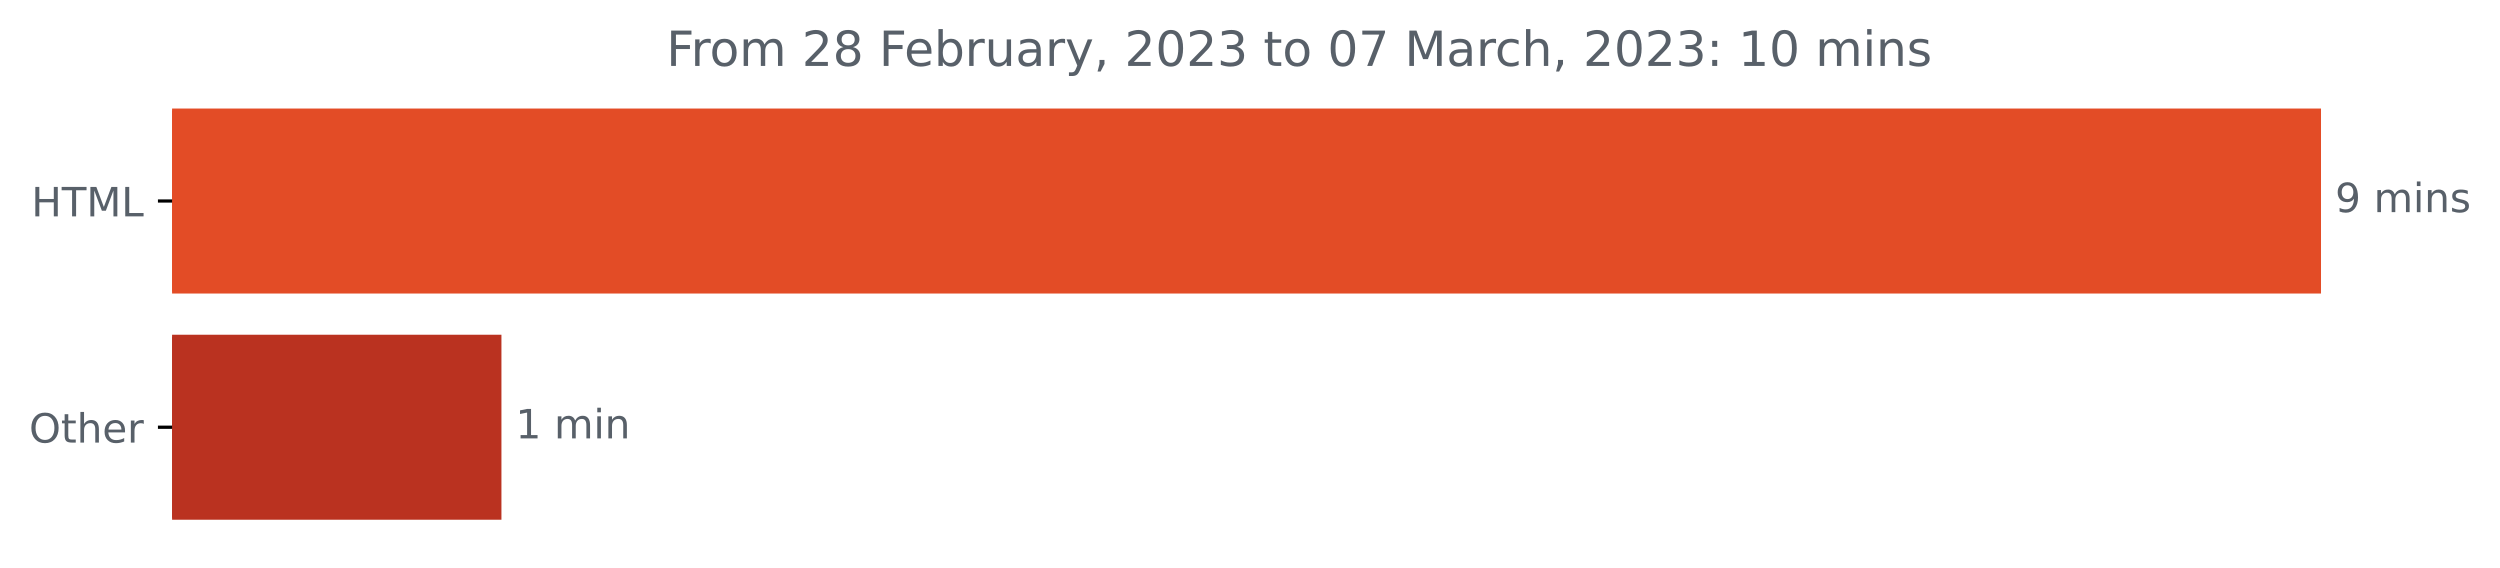
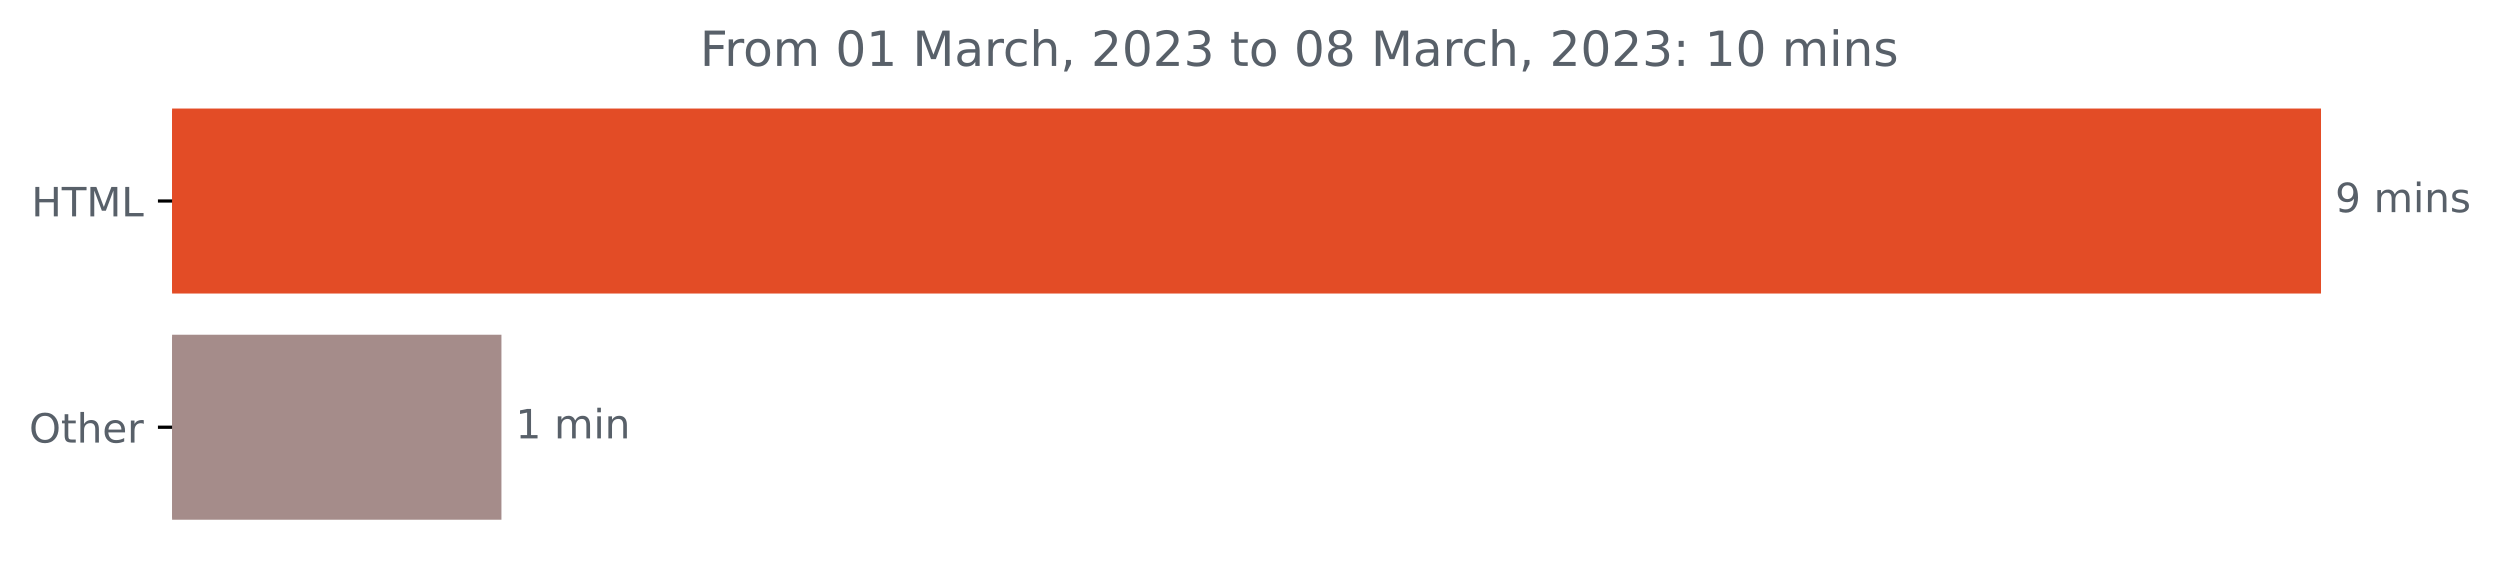
<svg xmlns="http://www.w3.org/2000/svg" xmlns:xlink="http://www.w3.org/1999/xlink" width="618.829pt" height="140.398pt" viewBox="0 0 618.829 140.398" version="1.1">
  <defs>
    <style type="text/css">*{stroke-linejoin: round; stroke-linecap: butt}</style>
  </defs>
  <g id="figure_1">
    <g id="patch_1">
      <path d="M 0 140.398  L 618.829 140.398  L 618.829 0  L 0 0  L 0 140.398  z " style="fill: none" />
    </g>
    <g id="axes_1">
      <g id="patch_2">
-         <path d="M 42.594 27.358  L 574.022 27.358  L 574.022 72.158  L 42.594 72.158  z " clip-path="url(#p6d85c30b14)" style="fill: #e34c26; stroke: #e34c26; stroke-linejoin: miter" />
+         <path d="M 42.594 27.358  L 574.022 27.358  L 574.022 72.158  L 42.594 72.158  z " clip-path="url(#p9ef2ddbd0a)" style="fill: #e34c26; stroke: #e34c26; stroke-linejoin: miter" />
      </g>
      <g id="patch_3">
-         <path d="M 42.594 83.358  L 123.622 83.358  L 123.622 128.158  L 42.594 128.158  z " clip-path="url(#p6d85c30b14)" style="fill: #ba3220; stroke: #ba3220; stroke-linejoin: miter" />
+         <path d="M 42.594 83.358  L 123.622 83.358  L 123.622 128.158  L 42.594 128.158  z " clip-path="url(#p9ef2ddbd0a)" style="fill: #a58c8a; stroke: #a58c8a; stroke-linejoin: miter" />
      </g>
      <g id="matplotlib.axis_1" />
      <g id="matplotlib.axis_2">
        <g id="ytick_1">
          <g id="line2d_1">
            <defs>
-               <path id="m355f237f3e" d="M 0 0  L -3.5 0  " style="stroke: #000000; stroke-width: 0.8" />
+               <path id="m3b85e056da" d="M 0 0  L -3.5 0  " style="stroke: #000000; stroke-width: 0.8" />
            </defs>
            <g>
-               <use xlink:href="#m355f237f3e" x="42.594" y="49.758" style="stroke: #000000; stroke-width: 0.8" />
+               <use xlink:href="#m3b85e056da" x="42.594" y="49.758" style="stroke: #000000; stroke-width: 0.8" />
            </g>
          </g>
          <g id="text_1">
            <g style="fill: #586069" transform="translate(7.765625 53.55734)scale(0.1 -0.1)">
              <defs>
                <path id="DejaVuSans-48" d="M 628 4666  L 1259 4666  L 1259 2753  L 3553 2753  L 3553 4666  L 4184 4666  L 4184 0  L 3553 0  L 3553 2222  L 1259 2222  L 1259 0  L 628 0  L 628 4666  z " transform="scale(0.015625)" />
                <path id="DejaVuSans-54" d="M -19 4666  L 3928 4666  L 3928 4134  L 2272 4134  L 2272 0  L 1638 0  L 1638 4134  L -19 4134  L -19 4666  z " transform="scale(0.015625)" />
                <path id="DejaVuSans-4d" d="M 628 4666  L 1569 4666  L 2759 1491  L 3956 4666  L 4897 4666  L 4897 0  L 4281 0  L 4281 4097  L 3078 897  L 2444 897  L 1241 4097  L 1241 0  L 628 0  L 628 4666  z " transform="scale(0.015625)" />
                <path id="DejaVuSans-4c" d="M 628 4666  L 1259 4666  L 1259 531  L 3531 531  L 3531 0  L 628 0  L 628 4666  z " transform="scale(0.015625)" />
              </defs>
              <use xlink:href="#DejaVuSans-48" />
              <use xlink:href="#DejaVuSans-54" x="75.195" />
              <use xlink:href="#DejaVuSans-4d" x="136.279" />
              <use xlink:href="#DejaVuSans-4c" x="222.559" />
            </g>
          </g>
        </g>
        <g id="ytick_2">
          <g id="line2d_2">
            <g>
-               <use xlink:href="#m355f237f3e" x="42.594" y="105.758" style="stroke: #000000; stroke-width: 0.8" />
+               <use xlink:href="#m3b85e056da" x="42.594" y="105.758" style="stroke: #000000; stroke-width: 0.8" />
            </g>
          </g>
          <g id="text_2">
            <g style="fill: #586069" transform="translate(7.2 109.5573)scale(0.1 -0.1)">
              <defs>
                <path id="DejaVuSans-4f" d="M 2522 4238  Q 1834 4238 1429 3725  Q 1025 3213 1025 2328  Q 1025 1447 1429 934  Q 1834 422 2522 422  Q 3209 422 3611 934  Q 4013 1447 4013 2328  Q 4013 3213 3611 3725  Q 3209 4238 2522 4238  z M 2522 4750  Q 3503 4750 4090 4092  Q 4678 3434 4678 2328  Q 4678 1225 4090 567  Q 3503 -91 2522 -91  Q 1538 -91 948 565  Q 359 1222 359 2328  Q 359 3434 948 4092  Q 1538 4750 2522 4750  z " transform="scale(0.015625)" />
                <path id="DejaVuSans-74" d="M 1172 4494  L 1172 3500  L 2356 3500  L 2356 3053  L 1172 3053  L 1172 1153  Q 1172 725 1289 603  Q 1406 481 1766 481  L 2356 481  L 2356 0  L 1766 0  Q 1100 0 847 248  Q 594 497 594 1153  L 594 3053  L 172 3053  L 172 3500  L 594 3500  L 594 4494  L 1172 4494  z " transform="scale(0.015625)" />
                <path id="DejaVuSans-68" d="M 3513 2113  L 3513 0  L 2938 0  L 2938 2094  Q 2938 2591 2744 2837  Q 2550 3084 2163 3084  Q 1697 3084 1428 2787  Q 1159 2491 1159 1978  L 1159 0  L 581 0  L 581 4863  L 1159 4863  L 1159 2956  Q 1366 3272 1645 3428  Q 1925 3584 2291 3584  Q 2894 3584 3203 3211  Q 3513 2838 3513 2113  z " transform="scale(0.015625)" />
                <path id="DejaVuSans-65" d="M 3597 1894  L 3597 1613  L 953 1613  Q 991 1019 1311 708  Q 1631 397 2203 397  Q 2534 397 2845 478  Q 3156 559 3463 722  L 3463 178  Q 3153 47 2828 -22  Q 2503 -91 2169 -91  Q 1331 -91 842 396  Q 353 884 353 1716  Q 353 2575 817 3079  Q 1281 3584 2069 3584  Q 2775 3584 3186 3129  Q 3597 2675 3597 1894  z M 3022 2063  Q 3016 2534 2758 2815  Q 2500 3097 2075 3097  Q 1594 3097 1305 2825  Q 1016 2553 972 2059  L 3022 2063  z " transform="scale(0.015625)" />
                <path id="DejaVuSans-72" d="M 2631 2963  Q 2534 3019 2420 3045  Q 2306 3072 2169 3072  Q 1681 3072 1420 2755  Q 1159 2438 1159 1844  L 1159 0  L 581 0  L 581 3500  L 1159 3500  L 1159 2956  Q 1341 3275 1631 3429  Q 1922 3584 2338 3584  Q 2397 3584 2469 3576  Q 2541 3569 2628 3553  L 2631 2963  z " transform="scale(0.015625)" />
              </defs>
              <use xlink:href="#DejaVuSans-4f" />
              <use xlink:href="#DejaVuSans-74" x="78.711" />
              <use xlink:href="#DejaVuSans-68" x="117.92" />
              <use xlink:href="#DejaVuSans-65" x="181.299" />
              <use xlink:href="#DejaVuSans-72" x="242.822" />
            </g>
          </g>
        </g>
      </g>
      <g id="text_3">
        <g style="fill: #586069" transform="translate(578.0223 52.5175)scale(0.1 -0.1)">
          <defs>
            <path id="DejaVuSans-39" d="M 703 97  L 703 672  Q 941 559 1184 500  Q 1428 441 1663 441  Q 2288 441 2617 861  Q 2947 1281 2994 2138  Q 2813 1869 2534 1725  Q 2256 1581 1919 1581  Q 1219 1581 811 2004  Q 403 2428 403 3163  Q 403 3881 828 4315  Q 1253 4750 1959 4750  Q 2769 4750 3195 4129  Q 3622 3509 3622 2328  Q 3622 1225 3098 567  Q 2575 -91 1691 -91  Q 1453 -91 1209 -44  Q 966 3 703 97  z M 1959 2075  Q 2384 2075 2632 2365  Q 2881 2656 2881 3163  Q 2881 3666 2632 3958  Q 2384 4250 1959 4250  Q 1534 4250 1286 3958  Q 1038 3666 1038 3163  Q 1038 2656 1286 2365  Q 1534 2075 1959 2075  z " transform="scale(0.015625)" />
            <path id="DejaVuSans-20" transform="scale(0.015625)" />
            <path id="DejaVuSans-6d" d="M 3328 2828  Q 3544 3216 3844 3400  Q 4144 3584 4550 3584  Q 5097 3584 5394 3201  Q 5691 2819 5691 2113  L 5691 0  L 5113 0  L 5113 2094  Q 5113 2597 4934 2840  Q 4756 3084 4391 3084  Q 3944 3084 3684 2787  Q 3425 2491 3425 1978  L 3425 0  L 2847 0  L 2847 2094  Q 2847 2600 2669 2842  Q 2491 3084 2119 3084  Q 1678 3084 1418 2786  Q 1159 2488 1159 1978  L 1159 0  L 581 0  L 581 3500  L 1159 3500  L 1159 2956  Q 1356 3278 1631 3431  Q 1906 3584 2284 3584  Q 2666 3584 2933 3390  Q 3200 3197 3328 2828  z " transform="scale(0.015625)" />
            <path id="DejaVuSans-69" d="M 603 3500  L 1178 3500  L 1178 0  L 603 0  L 603 3500  z M 603 4863  L 1178 4863  L 1178 4134  L 603 4134  L 603 4863  z " transform="scale(0.015625)" />
            <path id="DejaVuSans-6e" d="M 3513 2113  L 3513 0  L 2938 0  L 2938 2094  Q 2938 2591 2744 2837  Q 2550 3084 2163 3084  Q 1697 3084 1428 2787  Q 1159 2491 1159 1978  L 1159 0  L 581 0  L 581 3500  L 1159 3500  L 1159 2956  Q 1366 3272 1645 3428  Q 1925 3584 2291 3584  Q 2894 3584 3203 3211  Q 3513 2838 3513 2113  z " transform="scale(0.015625)" />
            <path id="DejaVuSans-73" d="M 2834 3397  L 2834 2853  Q 2591 2978 2328 3040  Q 2066 3103 1784 3103  Q 1356 3103 1142 2972  Q 928 2841 928 2578  Q 928 2378 1081 2264  Q 1234 2150 1697 2047  L 1894 2003  Q 2506 1872 2764 1633  Q 3022 1394 3022 966  Q 3022 478 2636 193  Q 2250 -91 1575 -91  Q 1294 -91 989 -36  Q 684 19 347 128  L 347 722  Q 666 556 975 473  Q 1284 391 1588 391  Q 1994 391 2212 530  Q 2431 669 2431 922  Q 2431 1156 2273 1281  Q 2116 1406 1581 1522  L 1381 1569  Q 847 1681 609 1914  Q 372 2147 372 2553  Q 372 3047 722 3315  Q 1072 3584 1716 3584  Q 2034 3584 2315 3537  Q 2597 3491 2834 3397  z " transform="scale(0.015625)" />
          </defs>
          <use xlink:href="#DejaVuSans-39" />
          <use xlink:href="#DejaVuSans-20" x="63.623" />
          <use xlink:href="#DejaVuSans-6d" x="95.41" />
          <use xlink:href="#DejaVuSans-69" x="192.822" />
          <use xlink:href="#DejaVuSans-6e" x="220.605" />
          <use xlink:href="#DejaVuSans-73" x="283.984" />
        </g>
      </g>
      <g id="text_4">
        <g style="fill: #586069" transform="translate(127.6218 108.5175)scale(0.1 -0.1)">
          <defs>
            <path id="DejaVuSans-31" d="M 794 531  L 1825 531  L 1825 4091  L 703 3866  L 703 4441  L 1819 4666  L 2450 4666  L 2450 531  L 3481 531  L 3481 0  L 794 0  L 794 531  z " transform="scale(0.015625)" />
          </defs>
          <use xlink:href="#DejaVuSans-31" />
          <use xlink:href="#DejaVuSans-20" x="63.623" />
          <use xlink:href="#DejaVuSans-6d" x="95.41" />
          <use xlink:href="#DejaVuSans-69" x="192.822" />
          <use xlink:href="#DejaVuSans-6e" x="220.605" />
        </g>
      </g>
      <g id="text_5">
-         <g style="fill: #586069" transform="translate(164.9534 16.31812)scale(0.12 -0.12)">
+         <g style="fill: #586069" transform="translate(173.2522 16.31812)scale(0.12 -0.12)">
          <defs>
            <path id="DejaVuSans-46" d="M 628 4666  L 3309 4666  L 3309 4134  L 1259 4134  L 1259 2759  L 3109 2759  L 3109 2228  L 1259 2228  L 1259 0  L 628 0  L 628 4666  z " transform="scale(0.015625)" />
            <path id="DejaVuSans-6f" d="M 1959 3097  Q 1497 3097 1228 2736  Q 959 2375 959 1747  Q 959 1119 1226 758  Q 1494 397 1959 397  Q 2419 397 2687 759  Q 2956 1122 2956 1747  Q 2956 2369 2687 2733  Q 2419 3097 1959 3097  z M 1959 3584  Q 2709 3584 3137 3096  Q 3566 2609 3566 1747  Q 3566 888 3137 398  Q 2709 -91 1959 -91  Q 1206 -91 779 398  Q 353 888 353 1747  Q 353 2609 779 3096  Q 1206 3584 1959 3584  z " transform="scale(0.015625)" />
+             <path id="DejaVuSans-30" d="M 2034 4250  Q 1547 4250 1301 3770  Q 1056 3291 1056 2328  Q 1056 1369 1301 889  Q 1547 409 2034 409  Q 2525 409 2770 889  Q 3016 1369 3016 2328  Q 3016 3291 2770 3770  Q 2525 4250 2034 4250  z M 2034 4750  Q 2819 4750 3233 4129  Q 3647 3509 3647 2328  Q 3647 1150 3233 529  Q 2819 -91 2034 -91  Q 1250 -91 836 529  Q 422 1150 422 2328  Q 422 3509 836 4129  Q 1250 4750 2034 4750  z " transform="scale(0.015625)" />
+             <path id="DejaVuSans-61" d="M 2194 1759  Q 1497 1759 1228 1600  Q 959 1441 959 1056  Q 959 750 1161 570  Q 1363 391 1709 391  Q 2188 391 2477 730  Q 2766 1069 2766 1631  L 2766 1759  L 2194 1759  z M 3341 1997  L 3341 0  L 2766 0  L 2766 531  Q 2569 213 2275 61  Q 1981 -91 1556 -91  Q 1019 -91 701 211  Q 384 513 384 1019  Q 384 1609 779 1909  Q 1175 2209 1959 2209  L 2766 2209  L 2766 2266  Q 2766 2663 2505 2880  Q 2244 3097 1772 3097  Q 1472 3097 1187 3025  Q 903 2953 641 2809  L 641 3341  Q 956 3463 1253 3523  Q 1550 3584 1831 3584  Q 2591 3584 2966 3190  Q 3341 2797 3341 1997  z " transform="scale(0.015625)" />
+             <path id="DejaVuSans-63" d="M 3122 3366  L 3122 2828  Q 2878 2963 2633 3030  Q 2388 3097 2138 3097  Q 1578 3097 1268 2742  Q 959 2388 959 1747  Q 959 1106 1268 751  Q 1578 397 2138 397  Q 2388 397 2633 464  Q 2878 531 3122 666  L 3122 134  Q 2881 22 2623 -34  Q 2366 -91 2075 -91  Q 1284 -91 818 406  Q 353 903 353 1747  Q 353 2603 823 3093  Q 1294 3584 2113 3584  Q 2378 3584 2631 3529  Q 2884 3475 3122 3366  z " transform="scale(0.015625)" />
+             <path id="DejaVuSans-2c" d="M 750 794  L 1409 794  L 1409 256  L 897 -744  L 494 -744  L 750 256  L 750 794  z " transform="scale(0.015625)" />
            <path id="DejaVuSans-32" d="M 1228 531  L 3431 531  L 3431 0  L 469 0  L 469 531  Q 828 903 1448 1529  Q 2069 2156 2228 2338  Q 2531 2678 2651 2914  Q 2772 3150 2772 3378  Q 2772 3750 2511 3984  Q 2250 4219 1831 4219  Q 1534 4219 1204 4116  Q 875 4013 500 3803  L 500 4441  Q 881 4594 1212 4672  Q 1544 4750 1819 4750  Q 2544 4750 2975 4387  Q 3406 4025 3406 3419  Q 3406 3131 3298 2873  Q 3191 2616 2906 2266  Q 2828 2175 2409 1742  Q 1991 1309 1228 531  z " transform="scale(0.015625)" />
+             <path id="DejaVuSans-33" d="M 2597 2516  Q 3050 2419 3304 2112  Q 3559 1806 3559 1356  Q 3559 666 3084 287  Q 2609 -91 1734 -91  Q 1441 -91 1130 -33  Q 819 25 488 141  L 488 750  Q 750 597 1062 519  Q 1375 441 1716 441  Q 2309 441 2620 675  Q 2931 909 2931 1356  Q 2931 1769 2642 2001  Q 2353 2234 1838 2234  L 1294 2234  L 1294 2753  L 1863 2753  Q 2328 2753 2575 2939  Q 2822 3125 2822 3475  Q 2822 3834 2567 4026  Q 2313 4219 1838 4219  Q 1578 4219 1281 4162  Q 984 4106 628 3988  L 628 4550  Q 988 4650 1302 4700  Q 1616 4750 1894 4750  Q 2613 4750 3031 4423  Q 3450 4097 3450 3541  Q 3450 3153 3228 2886  Q 3006 2619 2597 2516  z " transform="scale(0.015625)" />
            <path id="DejaVuSans-38" d="M 2034 2216  Q 1584 2216 1326 1975  Q 1069 1734 1069 1313  Q 1069 891 1326 650  Q 1584 409 2034 409  Q 2484 409 2743 651  Q 3003 894 3003 1313  Q 3003 1734 2745 1975  Q 2488 2216 2034 2216  z M 1403 2484  Q 997 2584 770 2862  Q 544 3141 544 3541  Q 544 4100 942 4425  Q 1341 4750 2034 4750  Q 2731 4750 3128 4425  Q 3525 4100 3525 3541  Q 3525 3141 3298 2862  Q 3072 2584 2669 2484  Q 3125 2378 3379 2068  Q 3634 1759 3634 1313  Q 3634 634 3220 271  Q 2806 -91 2034 -91  Q 1263 -91 848 271  Q 434 634 434 1313  Q 434 1759 690 2068  Q 947 2378 1403 2484  z M 1172 3481  Q 1172 3119 1398 2916  Q 1625 2713 2034 2713  Q 2441 2713 2670 2916  Q 2900 3119 2900 3481  Q 2900 3844 2670 4047  Q 2441 4250 2034 4250  Q 1625 4250 1398 4047  Q 1172 3844 1172 3481  z " transform="scale(0.015625)" />
-             <path id="DejaVuSans-62" d="M 3116 1747  Q 3116 2381 2855 2742  Q 2594 3103 2138 3103  Q 1681 3103 1420 2742  Q 1159 2381 1159 1747  Q 1159 1113 1420 752  Q 1681 391 2138 391  Q 2594 391 2855 752  Q 3116 1113 3116 1747  z M 1159 2969  Q 1341 3281 1617 3432  Q 1894 3584 2278 3584  Q 2916 3584 3314 3078  Q 3713 2572 3713 1747  Q 3713 922 3314 415  Q 2916 -91 2278 -91  Q 1894 -91 1617 61  Q 1341 213 1159 525  L 1159 0  L 581 0  L 581 4863  L 1159 4863  L 1159 2969  z " transform="scale(0.015625)" />
-             <path id="DejaVuSans-75" d="M 544 1381  L 544 3500  L 1119 3500  L 1119 1403  Q 1119 906 1312 657  Q 1506 409 1894 409  Q 2359 409 2629 706  Q 2900 1003 2900 1516  L 2900 3500  L 3475 3500  L 3475 0  L 2900 0  L 2900 538  Q 2691 219 2414 64  Q 2138 -91 1772 -91  Q 1169 -91 856 284  Q 544 659 544 1381  z M 1991 3584  L 1991 3584  z " transform="scale(0.015625)" />
-             <path id="DejaVuSans-61" d="M 2194 1759  Q 1497 1759 1228 1600  Q 959 1441 959 1056  Q 959 750 1161 570  Q 1363 391 1709 391  Q 2188 391 2477 730  Q 2766 1069 2766 1631  L 2766 1759  L 2194 1759  z M 3341 1997  L 3341 0  L 2766 0  L 2766 531  Q 2569 213 2275 61  Q 1981 -91 1556 -91  Q 1019 -91 701 211  Q 384 513 384 1019  Q 384 1609 779 1909  Q 1175 2209 1959 2209  L 2766 2209  L 2766 2266  Q 2766 2663 2505 2880  Q 2244 3097 1772 3097  Q 1472 3097 1187 3025  Q 903 2953 641 2809  L 641 3341  Q 956 3463 1253 3523  Q 1550 3584 1831 3584  Q 2591 3584 2966 3190  Q 3341 2797 3341 1997  z " transform="scale(0.015625)" />
-             <path id="DejaVuSans-79" d="M 2059 -325  Q 1816 -950 1584 -1140  Q 1353 -1331 966 -1331  L 506 -1331  L 506 -850  L 844 -850  Q 1081 -850 1212 -737  Q 1344 -625 1503 -206  L 1606 56  L 191 3500  L 800 3500  L 1894 763  L 2988 3500  L 3597 3500  L 2059 -325  z " transform="scale(0.015625)" />
-             <path id="DejaVuSans-2c" d="M 750 794  L 1409 794  L 1409 256  L 897 -744  L 494 -744  L 750 256  L 750 794  z " transform="scale(0.015625)" />
-             <path id="DejaVuSans-30" d="M 2034 4250  Q 1547 4250 1301 3770  Q 1056 3291 1056 2328  Q 1056 1369 1301 889  Q 1547 409 2034 409  Q 2525 409 2770 889  Q 3016 1369 3016 2328  Q 3016 3291 2770 3770  Q 2525 4250 2034 4250  z M 2034 4750  Q 2819 4750 3233 4129  Q 3647 3509 3647 2328  Q 3647 1150 3233 529  Q 2819 -91 2034 -91  Q 1250 -91 836 529  Q 422 1150 422 2328  Q 422 3509 836 4129  Q 1250 4750 2034 4750  z " transform="scale(0.015625)" />
-             <path id="DejaVuSans-33" d="M 2597 2516  Q 3050 2419 3304 2112  Q 3559 1806 3559 1356  Q 3559 666 3084 287  Q 2609 -91 1734 -91  Q 1441 -91 1130 -33  Q 819 25 488 141  L 488 750  Q 750 597 1062 519  Q 1375 441 1716 441  Q 2309 441 2620 675  Q 2931 909 2931 1356  Q 2931 1769 2642 2001  Q 2353 2234 1838 2234  L 1294 2234  L 1294 2753  L 1863 2753  Q 2328 2753 2575 2939  Q 2822 3125 2822 3475  Q 2822 3834 2567 4026  Q 2313 4219 1838 4219  Q 1578 4219 1281 4162  Q 984 4106 628 3988  L 628 4550  Q 988 4650 1302 4700  Q 1616 4750 1894 4750  Q 2613 4750 3031 4423  Q 3450 4097 3450 3541  Q 3450 3153 3228 2886  Q 3006 2619 2597 2516  z " transform="scale(0.015625)" />
-             <path id="DejaVuSans-37" d="M 525 4666  L 3525 4666  L 3525 4397  L 1831 0  L 1172 0  L 2766 4134  L 525 4134  L 525 4666  z " transform="scale(0.015625)" />
-             <path id="DejaVuSans-63" d="M 3122 3366  L 3122 2828  Q 2878 2963 2633 3030  Q 2388 3097 2138 3097  Q 1578 3097 1268 2742  Q 959 2388 959 1747  Q 959 1106 1268 751  Q 1578 397 2138 397  Q 2388 397 2633 464  Q 2878 531 3122 666  L 3122 134  Q 2881 22 2623 -34  Q 2366 -91 2075 -91  Q 1284 -91 818 406  Q 353 903 353 1747  Q 353 2603 823 3093  Q 1294 3584 2113 3584  Q 2378 3584 2631 3529  Q 2884 3475 3122 3366  z " transform="scale(0.015625)" />
            <path id="DejaVuSans-3a" d="M 750 794  L 1409 794  L 1409 0  L 750 0  L 750 794  z M 750 3309  L 1409 3309  L 1409 2516  L 750 2516  L 750 3309  z " transform="scale(0.015625)" />
          </defs>
          <use xlink:href="#DejaVuSans-46" />
          <use xlink:href="#DejaVuSans-72" x="50.27" />
          <use xlink:href="#DejaVuSans-6f" x="89.133" />
          <use xlink:href="#DejaVuSans-6d" x="150.314" />
          <use xlink:href="#DejaVuSans-20" x="247.727" />
-           <use xlink:href="#DejaVuSans-32" x="279.514" />
-           <use xlink:href="#DejaVuSans-38" x="343.137" />
+           <use xlink:href="#DejaVuSans-30" x="279.514" />
+           <use xlink:href="#DejaVuSans-31" x="343.137" />
          <use xlink:href="#DejaVuSans-20" x="406.76" />
-           <use xlink:href="#DejaVuSans-46" x="438.547" />
-           <use xlink:href="#DejaVuSans-65" x="490.566" />
-           <use xlink:href="#DejaVuSans-62" x="552.09" />
-           <use xlink:href="#DejaVuSans-72" x="615.566" />
-           <use xlink:href="#DejaVuSans-75" x="656.68" />
-           <use xlink:href="#DejaVuSans-61" x="720.059" />
-           <use xlink:href="#DejaVuSans-72" x="781.338" />
-           <use xlink:href="#DejaVuSans-79" x="822.451" />
-           <use xlink:href="#DejaVuSans-2c" x="881.631" />
-           <use xlink:href="#DejaVuSans-20" x="913.418" />
-           <use xlink:href="#DejaVuSans-32" x="945.205" />
-           <use xlink:href="#DejaVuSans-30" x="1008.828" />
-           <use xlink:href="#DejaVuSans-32" x="1072.451" />
-           <use xlink:href="#DejaVuSans-33" x="1136.074" />
-           <use xlink:href="#DejaVuSans-20" x="1199.697" />
-           <use xlink:href="#DejaVuSans-74" x="1231.484" />
-           <use xlink:href="#DejaVuSans-6f" x="1270.693" />
-           <use xlink:href="#DejaVuSans-20" x="1331.875" />
-           <use xlink:href="#DejaVuSans-30" x="1363.662" />
-           <use xlink:href="#DejaVuSans-37" x="1427.285" />
-           <use xlink:href="#DejaVuSans-20" x="1490.908" />
-           <use xlink:href="#DejaVuSans-4d" x="1522.695" />
-           <use xlink:href="#DejaVuSans-61" x="1608.975" />
-           <use xlink:href="#DejaVuSans-72" x="1670.254" />
-           <use xlink:href="#DejaVuSans-63" x="1709.117" />
-           <use xlink:href="#DejaVuSans-68" x="1764.098" />
-           <use xlink:href="#DejaVuSans-2c" x="1827.477" />
-           <use xlink:href="#DejaVuSans-20" x="1859.264" />
-           <use xlink:href="#DejaVuSans-32" x="1891.051" />
-           <use xlink:href="#DejaVuSans-30" x="1954.674" />
-           <use xlink:href="#DejaVuSans-32" x="2018.297" />
-           <use xlink:href="#DejaVuSans-33" x="2081.92" />
-           <use xlink:href="#DejaVuSans-3a" x="2145.543" />
-           <use xlink:href="#DejaVuSans-20" x="2179.234" />
-           <use xlink:href="#DejaVuSans-31" x="2211.021" />
-           <use xlink:href="#DejaVuSans-30" x="2274.645" />
-           <use xlink:href="#DejaVuSans-20" x="2338.268" />
-           <use xlink:href="#DejaVuSans-6d" x="2370.055" />
-           <use xlink:href="#DejaVuSans-69" x="2467.467" />
-           <use xlink:href="#DejaVuSans-6e" x="2495.25" />
-           <use xlink:href="#DejaVuSans-73" x="2558.629" />
+           <use xlink:href="#DejaVuSans-4d" x="438.547" />
+           <use xlink:href="#DejaVuSans-61" x="524.826" />
+           <use xlink:href="#DejaVuSans-72" x="586.105" />
+           <use xlink:href="#DejaVuSans-63" x="624.969" />
+           <use xlink:href="#DejaVuSans-68" x="679.949" />
+           <use xlink:href="#DejaVuSans-2c" x="743.328" />
+           <use xlink:href="#DejaVuSans-20" x="775.115" />
+           <use xlink:href="#DejaVuSans-32" x="806.902" />
+           <use xlink:href="#DejaVuSans-30" x="870.525" />
+           <use xlink:href="#DejaVuSans-32" x="934.148" />
+           <use xlink:href="#DejaVuSans-33" x="997.771" />
+           <use xlink:href="#DejaVuSans-20" x="1061.395" />
+           <use xlink:href="#DejaVuSans-74" x="1093.182" />
+           <use xlink:href="#DejaVuSans-6f" x="1132.391" />
+           <use xlink:href="#DejaVuSans-20" x="1193.572" />
+           <use xlink:href="#DejaVuSans-30" x="1225.359" />
+           <use xlink:href="#DejaVuSans-38" x="1288.982" />
+           <use xlink:href="#DejaVuSans-20" x="1352.605" />
+           <use xlink:href="#DejaVuSans-4d" x="1384.393" />
+           <use xlink:href="#DejaVuSans-61" x="1470.672" />
+           <use xlink:href="#DejaVuSans-72" x="1531.951" />
+           <use xlink:href="#DejaVuSans-63" x="1570.814" />
+           <use xlink:href="#DejaVuSans-68" x="1625.795" />
+           <use xlink:href="#DejaVuSans-2c" x="1689.174" />
+           <use xlink:href="#DejaVuSans-20" x="1720.961" />
+           <use xlink:href="#DejaVuSans-32" x="1752.748" />
+           <use xlink:href="#DejaVuSans-30" x="1816.371" />
+           <use xlink:href="#DejaVuSans-32" x="1879.994" />
+           <use xlink:href="#DejaVuSans-33" x="1943.617" />
+           <use xlink:href="#DejaVuSans-3a" x="2007.24" />
+           <use xlink:href="#DejaVuSans-20" x="2040.932" />
+           <use xlink:href="#DejaVuSans-31" x="2072.719" />
+           <use xlink:href="#DejaVuSans-30" x="2136.342" />
+           <use xlink:href="#DejaVuSans-20" x="2199.965" />
+           <use xlink:href="#DejaVuSans-6d" x="2231.752" />
+           <use xlink:href="#DejaVuSans-69" x="2329.164" />
+           <use xlink:href="#DejaVuSans-6e" x="2356.947" />
+           <use xlink:href="#DejaVuSans-73" x="2420.326" />
        </g>
      </g>
    </g>
  </g>
  <defs>
-     <clipPath id="p6d85c30b14">
+     <clipPath id="p9ef2ddbd0a">
      <rect x="42.594" y="22.318" width="558" height="110.88" />
    </clipPath>
  </defs>
</svg>
